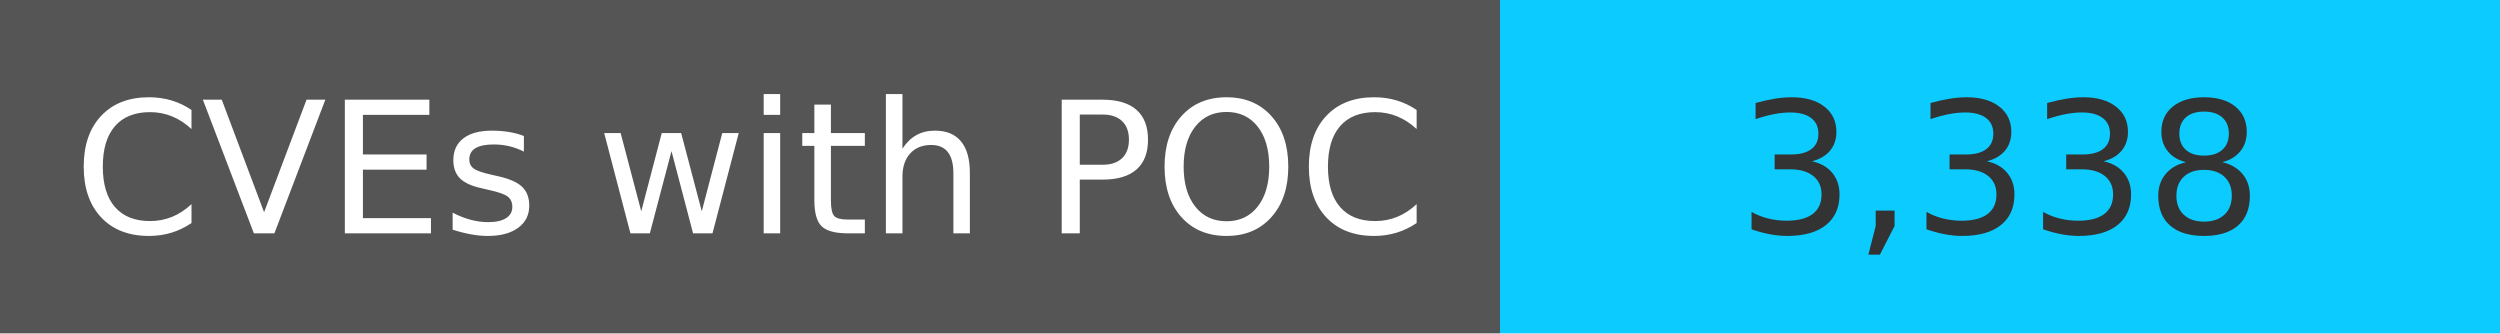
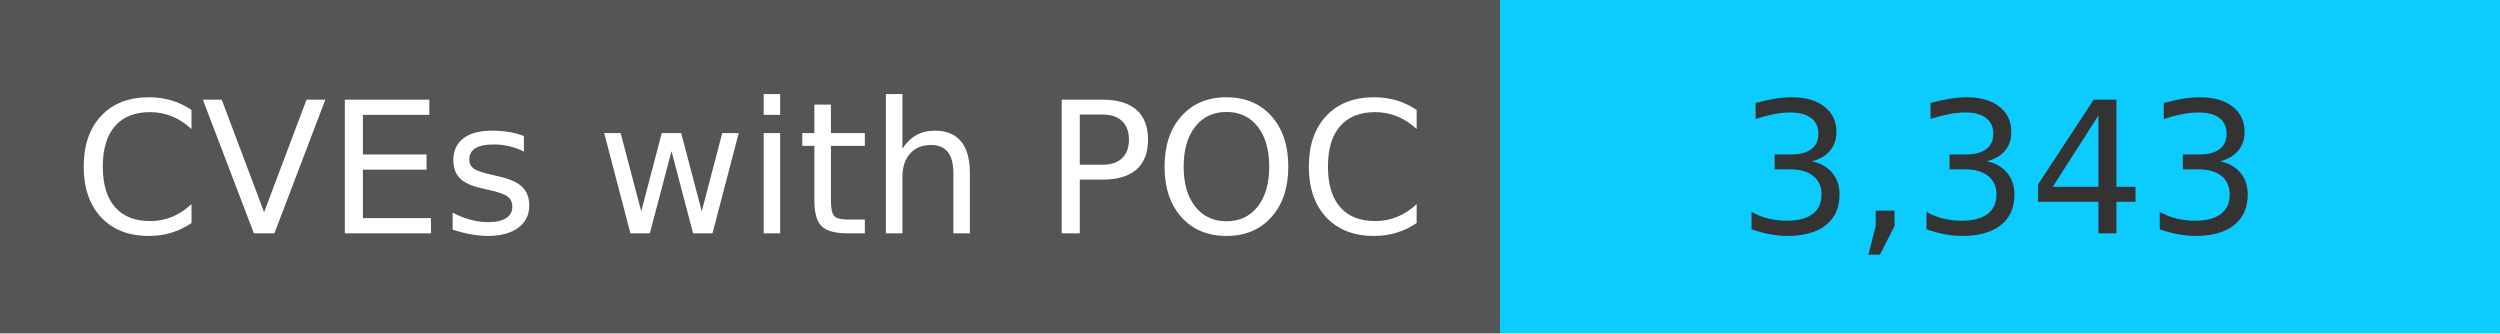
<svg xmlns="http://www.w3.org/2000/svg" width="150" height="20" role="img">
  <linearGradient id="s" x2="0" y2="100%">
    <stop offset="0" stop-color="#bbb" stop-opacity=".1" />
    <stop offset="1" stop-opacity=".1" />
  </linearGradient>
  <g>
    <rect width="90" height="20" fill="#555" />
    <rect x="90" width="267" height="20" fill="#0cccff" />
  </g>
  <g fill="#fff" text-anchor="middle" font-family="Verdana,Geneva,DejaVu Sans,sans-serif" text-rendering="geometricPrecision" font-size="110">
    <text x="450" y="140" transform="scale(.1)" fill="#fff">
            CVEs with POC
        </text>
    <text x="1200" y="140" transform="scale(.1)" fill="#333">
-             3,338
+             3,343
        </text>
  </g>
</svg>
